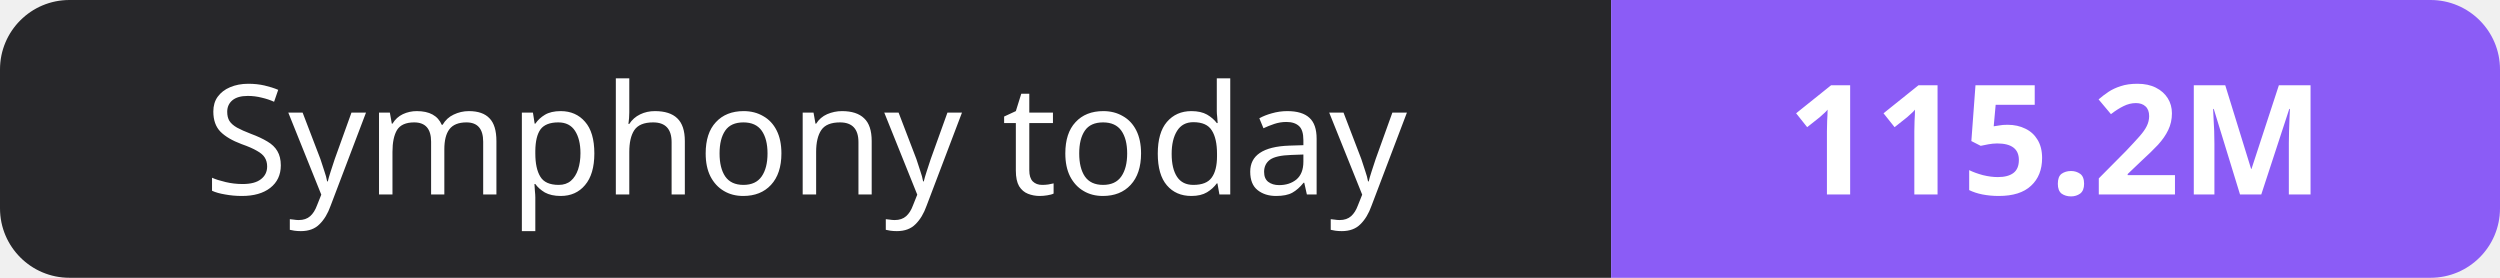
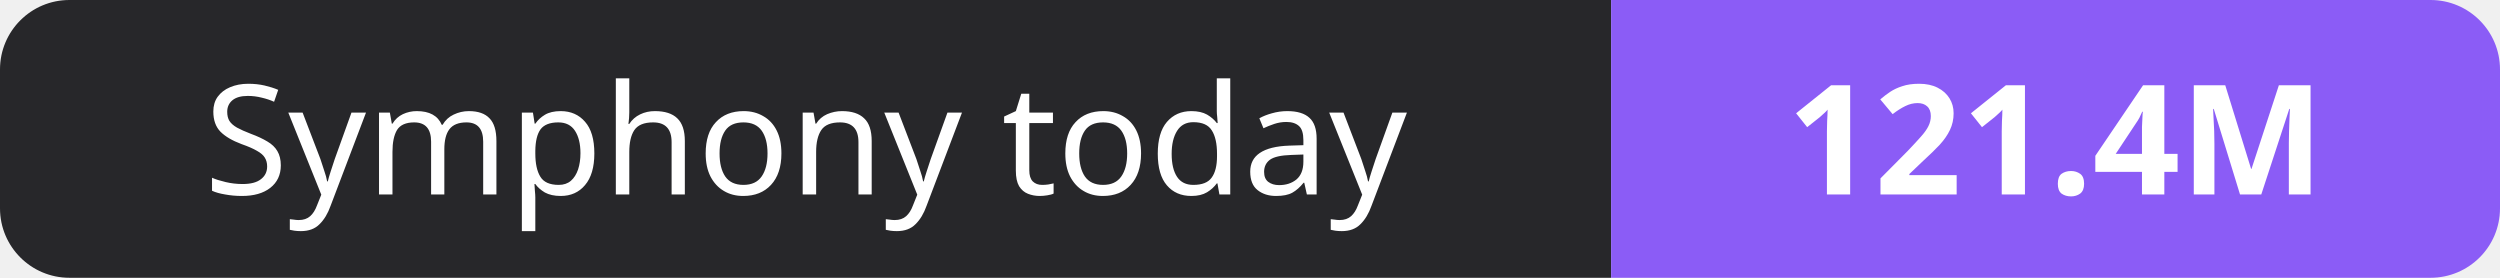
- <svg xmlns="http://www.w3.org/2000/svg" width="180" height="20" role="img" aria-label="Symphony today: 115.2M">
+ <svg xmlns="http://www.w3.org/2000/svg" width="180" height="20" role="img" aria-label="Symphony today: 121.4M">
  <clipPath id="r">
    <rect width="180" height="20" rx="5" fill="#fff" />
  </clipPath>
  <g clip-path="url(#r)">
    <rect width="116" height="20" fill="#27272a" />
    <rect x="116" width="64" height="20" fill="#8b5cf6" />
  </g>
  <g fill="#fff" text-anchor="middle" font-family="Verdana,Geneva,sans-serif" font-size="11">
    <text x="58.0" y="14">Symphony today</text>
-     <text x="148.0" y="14" font-weight="700">115.2M</text>
+     <text x="148.0" y="14" font-weight="700">121.4M</text>
  </g>
</svg>
